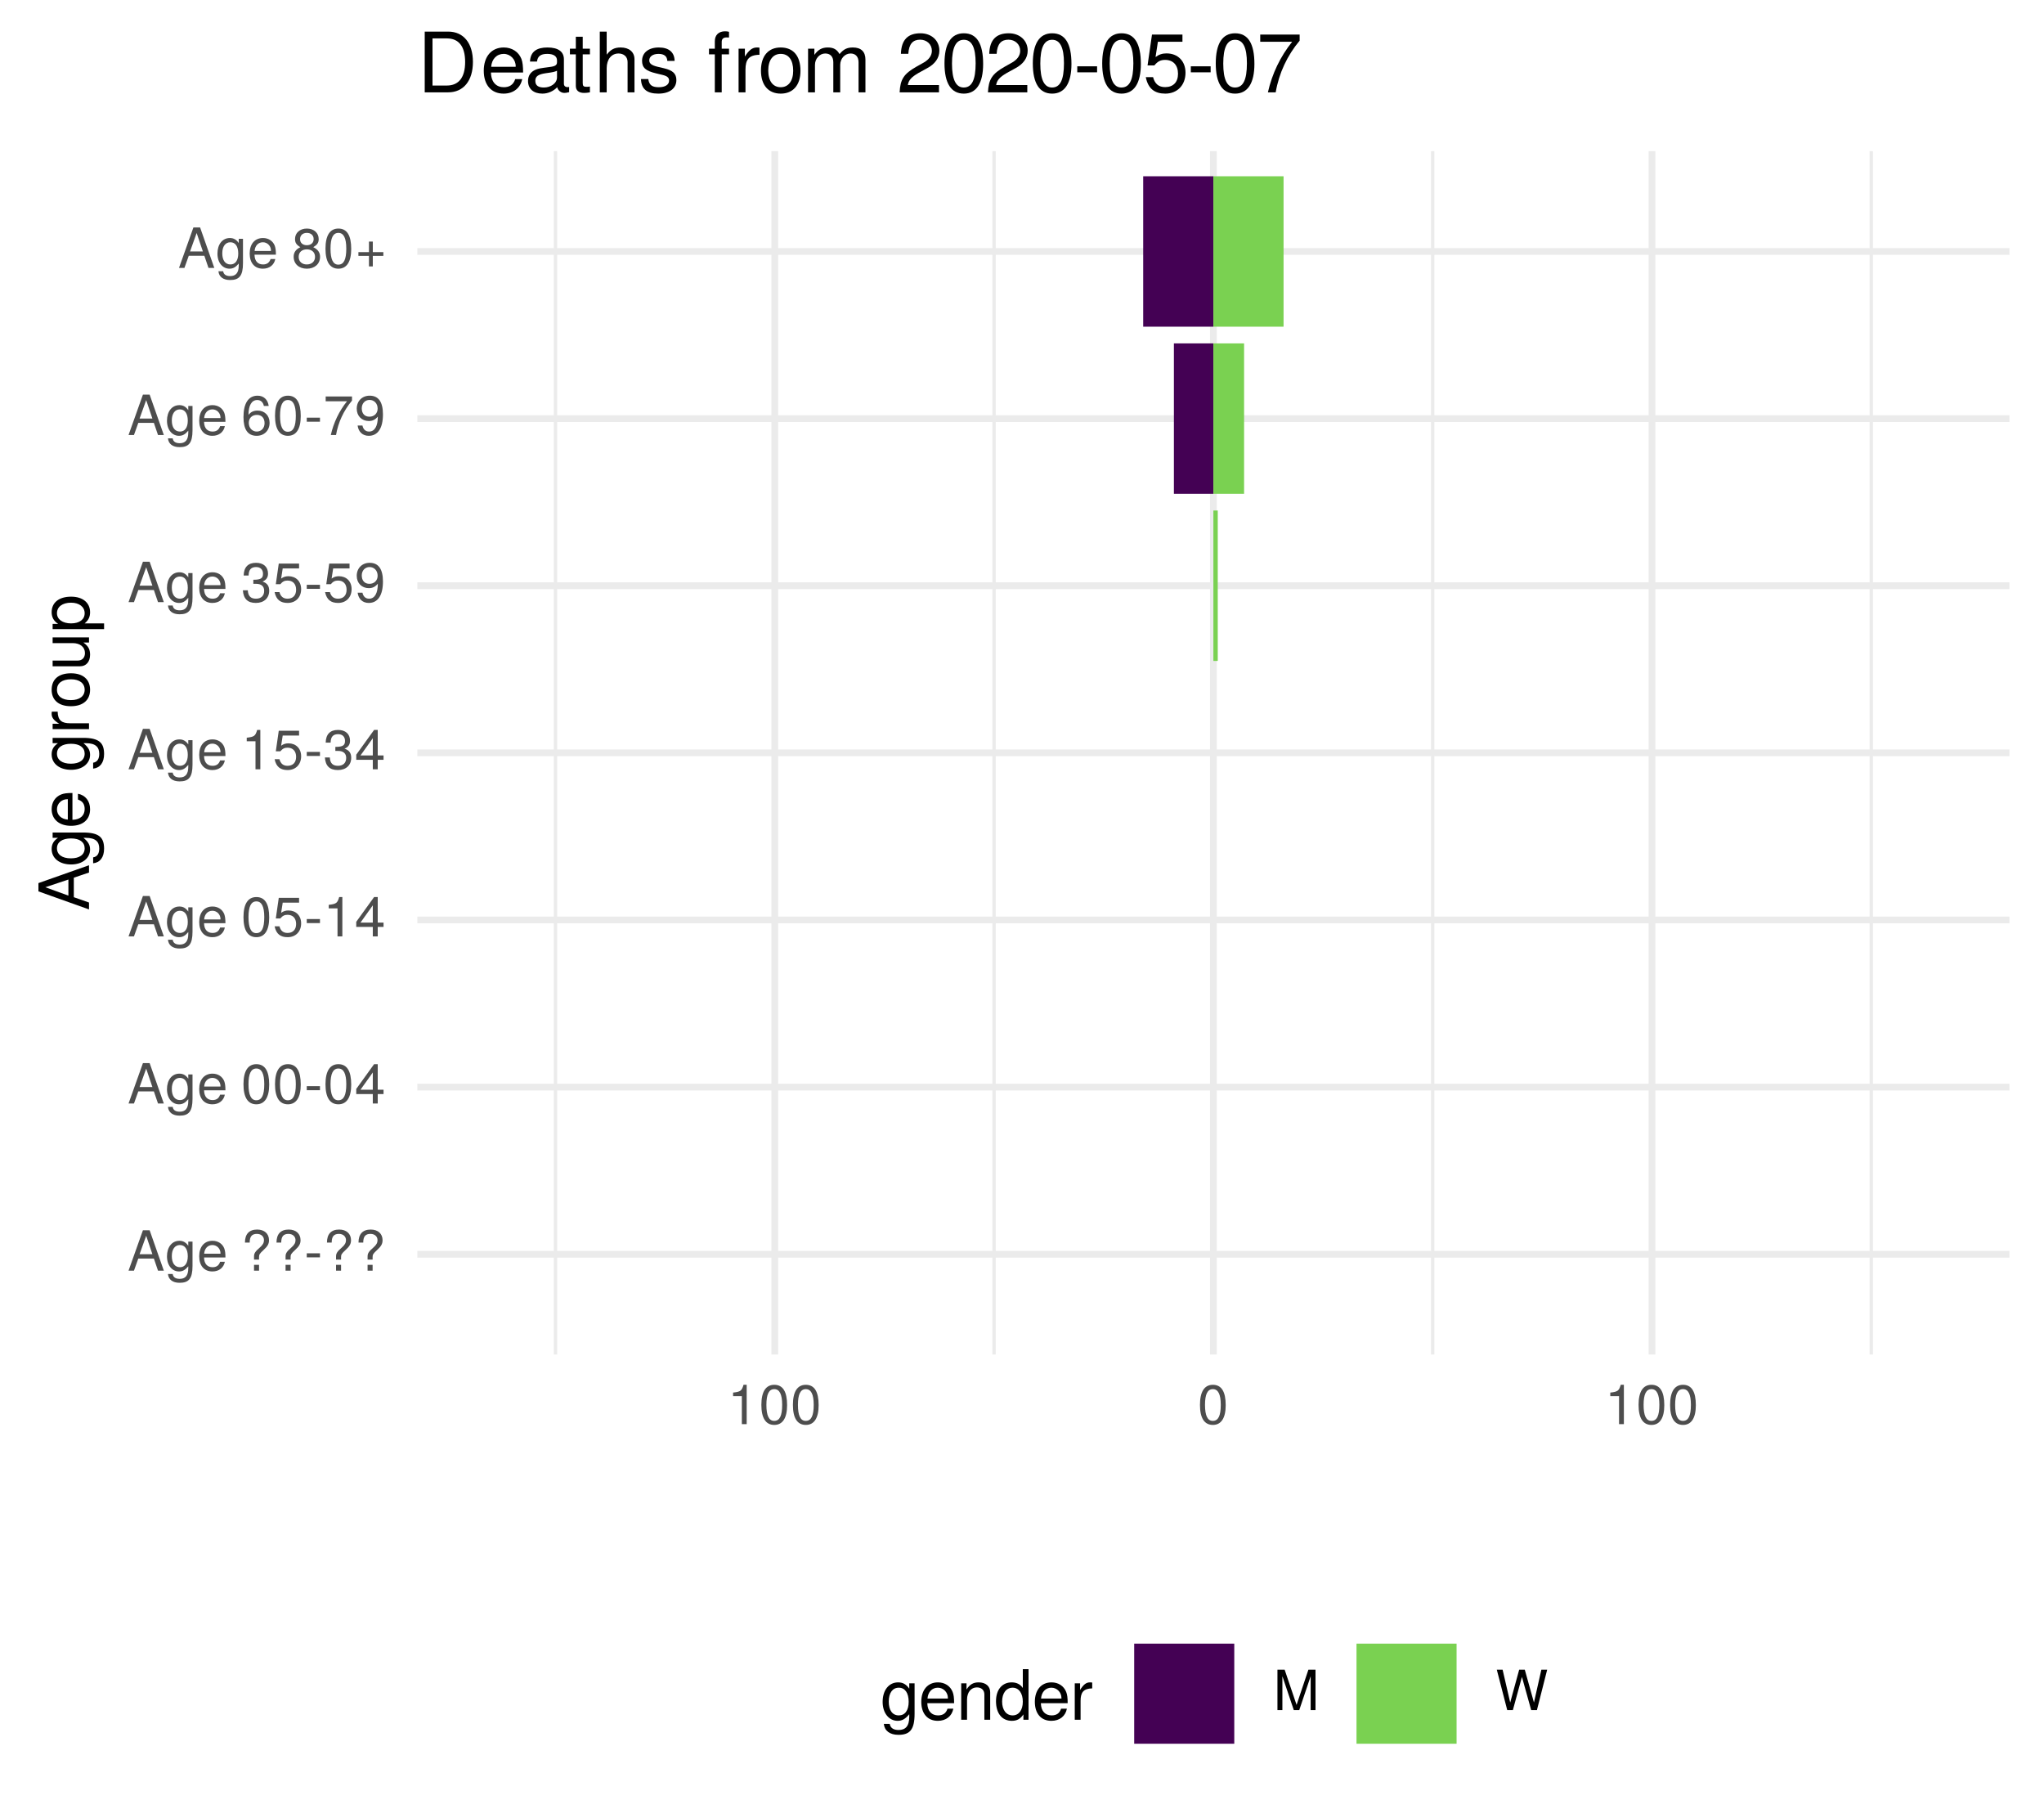
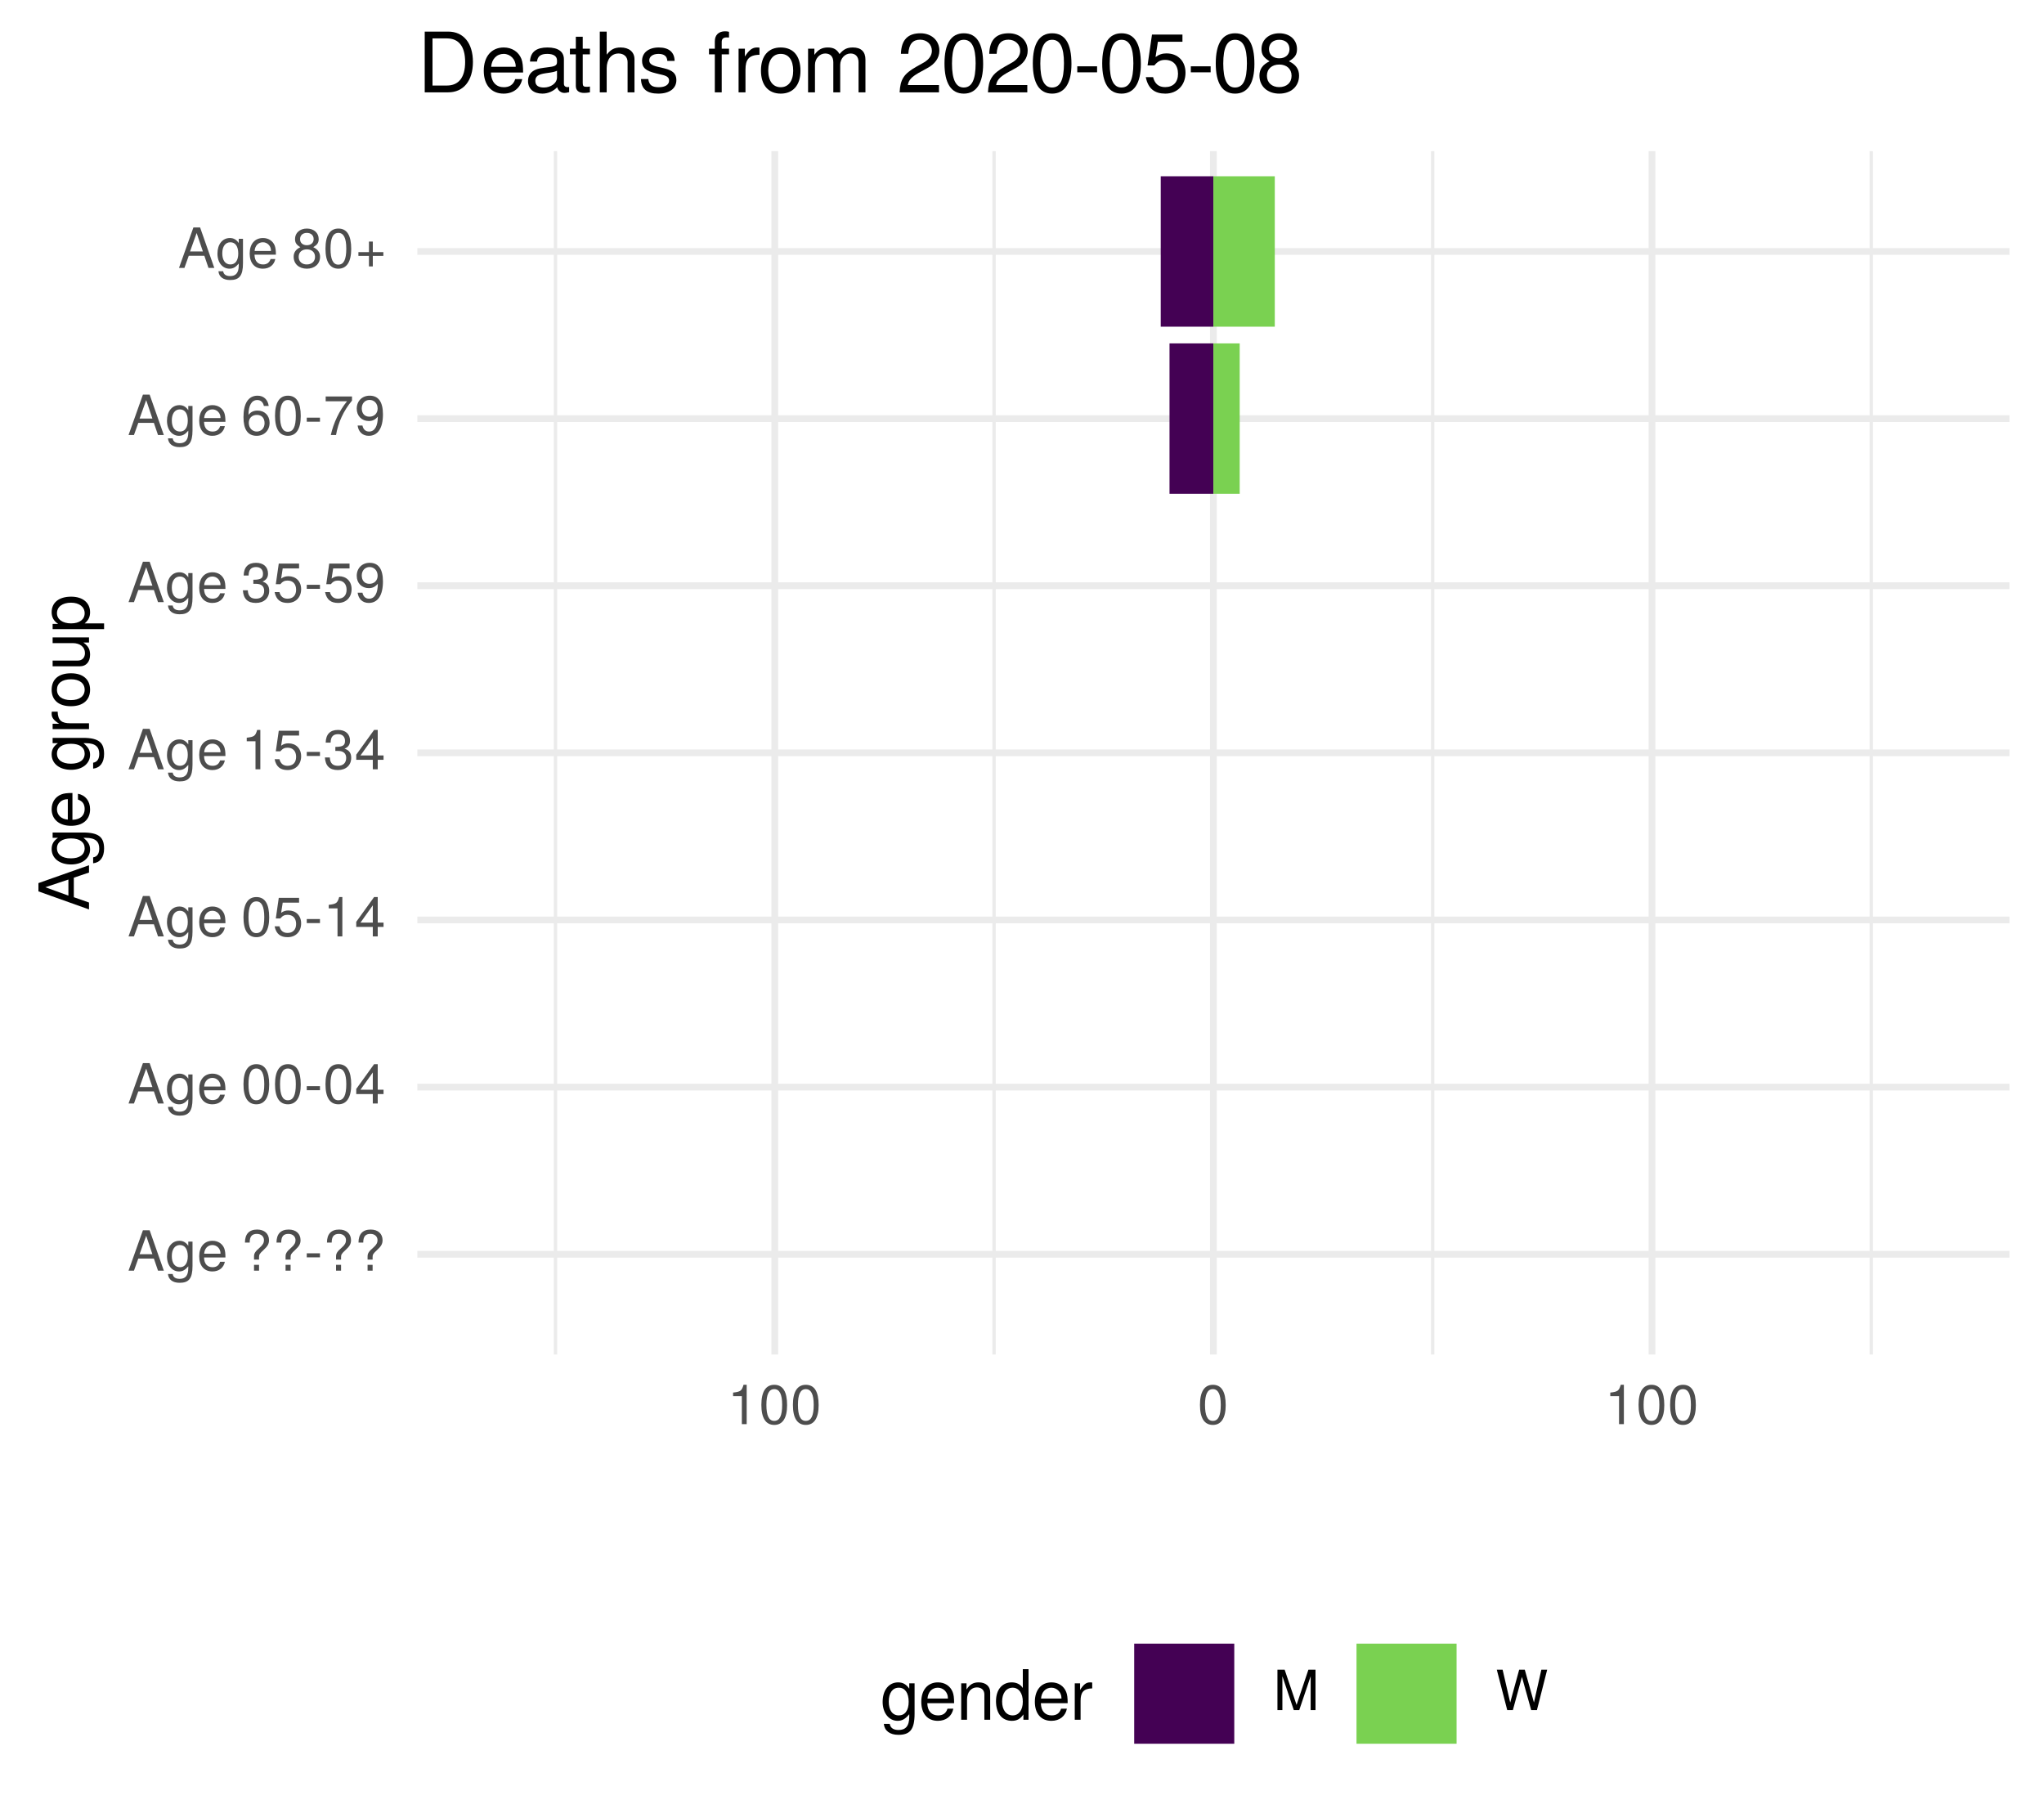
<svg xmlns="http://www.w3.org/2000/svg" xmlns:xlink="http://www.w3.org/1999/xlink" width="324pt" height="288pt" viewBox="0 0 324 288" version="1.1">
  <defs>
    <g>
      <symbol overflow="visible" id="glyph0-0">
        <path style="stroke:none;" d="" />
      </symbol>
      <symbol overflow="visible" id="glyph0-1">
        <path style="stroke:none;" d="M 5.75 0 L 3.5 -6.406 L 2.438 -6.406 L 0.156 0 L 1.016 0 L 1.703 -1.922 L 4.172 -1.922 L 4.828 0 Z M 3.938 -2.609 L 1.906 -2.609 L 2.953 -5.531 Z M 3.938 -2.609 " />
      </symbol>
      <symbol overflow="visible" id="glyph0-2">
        <path style="stroke:none;" d="M 4.297 -0.75 L 4.297 -4.609 L 3.625 -4.609 L 3.625 -3.938 C 3.25 -4.484 2.812 -4.734 2.219 -4.734 C 1.047 -4.734 0.25 -3.75 0.25 -2.266 C 0.25 -0.812 1.078 0.125 2.156 0.125 C 2.734 0.125 3.141 -0.109 3.625 -0.688 L 3.625 -0.391 C 3.625 0.828 3.125 1.297 2.266 1.297 C 1.688 1.297 1.234 1.094 1.156 0.531 L 0.406 0.531 C 0.484 1.406 1.156 1.922 2.25 1.922 C 3.688 1.922 4.297 1.281 4.297 -0.75 Z M 3.547 -2.281 C 3.547 -1.172 3.078 -0.547 2.312 -0.547 C 1.5 -0.547 1.016 -1.188 1.016 -2.312 C 1.016 -3.406 1.516 -4.062 2.297 -4.062 C 3.094 -4.062 3.547 -3.391 3.547 -2.281 Z M 3.547 -2.281 " />
      </symbol>
      <symbol overflow="visible" id="glyph0-3">
        <path style="stroke:none;" d="M 4.516 -2.094 C 4.516 -2.766 4.453 -3.188 4.328 -3.531 C 4.031 -4.281 3.328 -4.734 2.469 -4.734 C 1.172 -4.734 0.359 -3.797 0.359 -2.281 C 0.359 -0.766 1.156 0.125 2.453 0.125 C 3.5 0.125 4.234 -0.469 4.422 -1.406 L 3.672 -1.406 C 3.469 -0.797 3.062 -0.547 2.469 -0.547 C 1.703 -0.547 1.141 -1.031 1.125 -2.094 Z M 3.734 -2.75 C 3.734 -2.75 3.734 -2.703 3.719 -2.688 L 1.141 -2.688 C 1.203 -3.516 1.719 -4.062 2.453 -4.062 C 3.172 -4.062 3.734 -3.469 3.734 -2.75 Z M 3.734 -2.75 " />
      </symbol>
      <symbol overflow="visible" id="glyph0-4">
        <path style="stroke:none;" d="" />
      </symbol>
      <symbol overflow="visible" id="glyph0-5">
        <path style="stroke:none;" d="M 4.422 -4.828 C 4.422 -5.859 3.688 -6.516 2.547 -6.516 C 1.281 -6.516 0.609 -5.812 0.609 -4.453 L 1.359 -4.453 C 1.359 -5.422 1.719 -5.828 2.5 -5.828 C 3.172 -5.828 3.625 -5.422 3.625 -4.828 C 3.625 -4.422 3.438 -4.078 2.969 -3.672 C 2.453 -3.203 2.453 -3.203 2.297 -3 C 2.109 -2.75 2.047 -2.547 2.047 -2.234 L 2.047 -1.75 L 2.844 -1.75 L 2.844 -2.156 C 2.844 -2.547 2.938 -2.703 3.531 -3.25 C 4.203 -3.859 4.422 -4.25 4.422 -4.828 Z M 2.844 0 L 2.844 -0.922 L 2.047 -0.922 L 2.047 0 Z M 2.844 0 " />
      </symbol>
      <symbol overflow="visible" id="glyph0-6">
        <path style="stroke:none;" d="M 2.5 -2.109 L 2.5 -2.75 L 0.406 -2.75 L 0.406 -2.109 Z M 2.5 -2.109 " />
      </symbol>
      <symbol overflow="visible" id="glyph0-7">
        <path style="stroke:none;" d="M 4.453 -3 C 4.453 -5.156 3.781 -6.234 2.422 -6.234 C 1.078 -6.234 0.375 -5.141 0.375 -3.047 C 0.375 -0.953 1.078 0.125 2.422 0.125 C 3.734 0.125 4.453 -0.953 4.453 -3 Z M 3.672 -3.062 C 3.672 -1.297 3.266 -0.516 2.406 -0.516 C 1.578 -0.516 1.172 -1.344 1.172 -3.047 C 1.172 -4.75 1.578 -5.547 2.422 -5.547 C 3.25 -5.547 3.672 -4.734 3.672 -3.062 Z M 3.672 -3.062 " />
      </symbol>
      <symbol overflow="visible" id="glyph0-8">
        <path style="stroke:none;" d="M 4.578 -1.5 L 4.578 -2.188 L 3.656 -2.188 L 3.656 -6.234 L 3.078 -6.234 L 0.25 -2.312 L 0.25 -1.5 L 2.875 -1.5 L 2.875 0 L 3.656 0 L 3.656 -1.5 Z M 2.875 -2.188 L 0.922 -2.188 L 2.875 -4.922 Z M 2.875 -2.188 " />
      </symbol>
      <symbol overflow="visible" id="glyph0-9">
        <path style="stroke:none;" d="M 4.516 -2.062 C 4.516 -3.297 3.688 -4.109 2.5 -4.109 C 2.062 -4.109 1.703 -4 1.344 -3.734 L 1.594 -5.344 L 4.188 -5.344 L 4.188 -6.109 L 0.969 -6.109 L 0.5 -2.844 L 1.219 -2.844 C 1.578 -3.266 1.875 -3.422 2.359 -3.422 C 3.188 -3.422 3.719 -2.891 3.719 -1.969 C 3.719 -1.062 3.203 -0.547 2.359 -0.547 C 1.688 -0.547 1.266 -0.891 1.078 -1.594 L 0.312 -1.594 C 0.562 -0.359 1.266 0.125 2.375 0.125 C 3.641 0.125 4.516 -0.75 4.516 -2.062 Z M 4.516 -2.062 " />
      </symbol>
      <symbol overflow="visible" id="glyph0-10">
        <path style="stroke:none;" d="M 3.047 0 L 3.047 -6.234 L 2.547 -6.234 C 2.266 -5.281 2.094 -5.141 0.891 -5 L 0.891 -4.438 L 2.281 -4.438 L 2.281 0 Z M 3.047 0 " />
      </symbol>
      <symbol overflow="visible" id="glyph0-11">
        <path style="stroke:none;" d="M 4.453 -1.812 C 4.453 -2.562 4.141 -3.016 3.391 -3.266 C 3.969 -3.5 4.266 -3.891 4.266 -4.516 C 4.266 -5.594 3.547 -6.234 2.359 -6.234 C 1.109 -6.234 0.438 -5.547 0.406 -4.219 L 1.188 -4.219 C 1.203 -5.141 1.578 -5.562 2.375 -5.562 C 3.062 -5.562 3.469 -5.156 3.469 -4.5 C 3.469 -3.828 3.188 -3.547 1.938 -3.547 L 1.938 -2.906 L 2.359 -2.906 C 3.219 -2.906 3.656 -2.5 3.656 -1.797 C 3.656 -1.016 3.172 -0.547 2.359 -0.547 C 1.516 -0.547 1.109 -0.969 1.062 -1.875 L 0.281 -1.875 C 0.375 -0.5 1.062 0.125 2.344 0.125 C 3.625 0.125 4.453 -0.641 4.453 -1.812 Z M 4.453 -1.812 " />
      </symbol>
      <symbol overflow="visible" id="glyph0-12">
        <path style="stroke:none;" d="M 4.484 -3.266 C 4.484 -5.219 3.797 -6.234 2.375 -6.234 C 1.188 -6.234 0.328 -5.391 0.328 -4.172 C 0.328 -3.016 1.125 -2.219 2.25 -2.219 C 2.844 -2.219 3.266 -2.438 3.672 -2.922 C 3.672 -1.406 3.172 -0.547 2.281 -0.547 C 1.734 -0.547 1.359 -0.891 1.234 -1.5 L 0.469 -1.5 C 0.609 -0.469 1.281 0.125 2.234 0.125 C 3.688 0.125 4.484 -1.109 4.484 -3.266 Z M 3.641 -4.188 C 3.641 -3.422 3.094 -2.906 2.344 -2.906 C 1.594 -2.906 1.125 -3.391 1.125 -4.234 C 1.125 -5.016 1.656 -5.562 2.359 -5.562 C 3.094 -5.562 3.641 -5 3.641 -4.188 Z M 3.641 -4.188 " />
      </symbol>
      <symbol overflow="visible" id="glyph0-13">
        <path style="stroke:none;" d="M 4.516 -1.938 C 4.516 -3.094 3.719 -3.875 2.609 -3.875 C 1.984 -3.875 1.5 -3.641 1.172 -3.188 C 1.172 -4.703 1.672 -5.547 2.562 -5.547 C 3.109 -5.547 3.484 -5.203 3.609 -4.609 L 4.375 -4.609 C 4.234 -5.625 3.562 -6.234 2.609 -6.234 C 1.156 -6.234 0.375 -5.016 0.375 -2.844 C 0.375 -0.891 1.047 0.125 2.469 0.125 C 3.656 0.125 4.516 -0.719 4.516 -1.938 Z M 3.719 -1.875 C 3.719 -1.094 3.188 -0.547 2.484 -0.547 C 1.766 -0.547 1.219 -1.125 1.219 -1.922 C 1.219 -2.688 1.734 -3.188 2.5 -3.188 C 3.25 -3.188 3.719 -2.703 3.719 -1.875 Z M 3.719 -1.875 " />
      </symbol>
      <symbol overflow="visible" id="glyph0-14">
        <path style="stroke:none;" d="M 4.578 -5.453 L 4.578 -6.109 L 0.406 -6.109 L 0.406 -5.344 L 3.781 -5.344 C 2.531 -3.781 1.656 -1.953 1.219 0 L 2.047 0 C 2.391 -2.016 3.266 -3.891 4.578 -5.453 Z M 4.578 -5.453 " />
      </symbol>
      <symbol overflow="visible" id="glyph0-15">
        <path style="stroke:none;" d="M 4.516 -1.766 C 4.516 -2.453 4.156 -2.938 3.438 -3.281 C 4.078 -3.672 4.297 -3.984 4.297 -4.578 C 4.297 -5.547 3.531 -6.234 2.422 -6.234 C 1.312 -6.234 0.547 -5.547 0.547 -4.578 C 0.547 -4 0.75 -3.672 1.391 -3.281 C 0.672 -2.938 0.328 -2.453 0.328 -1.766 C 0.328 -0.625 1.188 0.125 2.422 0.125 C 3.656 0.125 4.516 -0.625 4.516 -1.766 Z M 3.5 -4.562 C 3.5 -3.969 3.062 -3.594 2.422 -3.594 C 1.766 -3.594 1.344 -3.969 1.344 -4.562 C 1.344 -5.156 1.766 -5.547 2.422 -5.547 C 3.078 -5.547 3.5 -5.156 3.5 -4.562 Z M 3.719 -1.75 C 3.719 -1.016 3.188 -0.547 2.406 -0.547 C 1.641 -0.547 1.125 -1.016 1.125 -1.75 C 1.125 -2.484 1.641 -2.938 2.422 -2.938 C 3.188 -2.938 3.719 -2.484 3.719 -1.75 Z M 3.719 -1.75 " />
      </symbol>
      <symbol overflow="visible" id="glyph0-16">
        <path style="stroke:none;" d="M 4.547 -1.906 L 4.547 -2.5 L 2.875 -2.5 L 2.875 -4.172 L 2.266 -4.172 L 2.266 -2.5 L 0.594 -2.5 L 0.594 -1.906 L 2.266 -1.906 L 2.266 -0.234 L 2.875 -0.234 L 2.875 -1.906 Z M 4.547 -1.906 " />
      </symbol>
      <symbol overflow="visible" id="glyph0-17">
        <path style="stroke:none;" d="M 6.688 0 L 6.688 -6.406 L 5.562 -6.406 L 3.688 -0.828 L 1.797 -6.406 L 0.656 -6.406 L 0.656 0 L 1.438 0 L 1.438 -5.375 L 3.25 0 L 4.109 0 L 5.922 -5.375 L 5.922 0 Z M 6.688 0 " />
      </symbol>
      <symbol overflow="visible" id="glyph0-18">
        <path style="stroke:none;" d="M 8.172 -6.406 L 7.25 -6.406 L 6.078 -1.203 L 4.625 -6.406 L 3.734 -6.406 L 2.312 -1.203 L 1.109 -6.406 L 0.188 -6.406 L 1.844 0 L 2.734 0 L 4.172 -5.266 L 5.641 0 L 6.547 0 Z M 8.172 -6.406 " />
      </symbol>
      <symbol overflow="visible" id="glyph1-0">
        <path style="stroke:none;" d="" />
      </symbol>
      <symbol overflow="visible" id="glyph1-1">
        <path style="stroke:none;" d="M 0 -7.188 L -8.016 -4.359 L -8.016 -3.047 L 0 -0.188 L 0 -1.281 L -2.406 -2.125 L -2.406 -5.219 L 0 -6.031 Z M -3.266 -4.922 L -3.266 -2.375 L -6.922 -3.703 Z M -3.266 -4.922 " />
      </symbol>
      <symbol overflow="visible" id="glyph1-2">
        <path style="stroke:none;" d="M -0.953 -5.375 L -5.766 -5.375 L -5.766 -4.531 L -4.922 -4.531 C -5.609 -4.062 -5.922 -3.516 -5.922 -2.766 C -5.922 -1.312 -4.703 -0.312 -2.828 -0.312 C -1.016 -0.312 0.172 -1.344 0.172 -2.688 C 0.172 -3.422 -0.141 -3.922 -0.875 -4.531 L -0.484 -4.531 C 1.047 -4.531 1.625 -3.906 1.625 -2.844 C 1.625 -2.109 1.359 -1.547 0.656 -1.438 L 0.656 -0.5 C 1.75 -0.609 2.391 -1.453 2.391 -2.812 C 2.391 -4.609 1.594 -5.375 -0.953 -5.375 Z M -2.844 -4.438 C -1.469 -4.438 -0.688 -3.844 -0.688 -2.875 C -0.688 -1.875 -1.484 -1.281 -2.875 -1.281 C -4.266 -1.281 -5.078 -1.891 -5.078 -2.875 C -5.078 -3.859 -4.25 -4.438 -2.844 -4.438 Z M -2.844 -4.438 " />
      </symbol>
      <symbol overflow="visible" id="glyph1-3">
        <path style="stroke:none;" d="M -2.625 -5.641 C -3.453 -5.641 -3.984 -5.578 -4.406 -5.406 C -5.359 -5.031 -5.922 -4.156 -5.922 -3.078 C -5.922 -1.469 -4.734 -0.438 -2.844 -0.438 C -0.953 -0.438 0.172 -1.438 0.172 -3.062 C 0.172 -4.375 -0.578 -5.297 -1.75 -5.516 L -1.75 -4.594 C -0.984 -4.344 -0.688 -3.828 -0.688 -3.094 C -0.688 -2.141 -1.297 -1.422 -2.625 -1.391 Z M -3.438 -4.656 C -3.438 -4.656 -3.391 -4.656 -3.359 -4.656 L -3.359 -1.422 C -4.391 -1.5 -5.078 -2.141 -5.078 -3.062 C -5.078 -3.969 -4.328 -4.656 -3.438 -4.656 Z M -3.438 -4.656 " />
      </symbol>
      <symbol overflow="visible" id="glyph1-4">
        <path style="stroke:none;" d="" />
      </symbol>
      <symbol overflow="visible" id="glyph1-5">
        <path style="stroke:none;" d="M -4.969 -3.531 L -5.891 -3.531 C -5.922 -3.375 -5.922 -3.297 -5.922 -3.172 C -5.922 -2.578 -5.578 -2.141 -4.719 -1.609 L -5.766 -1.609 L -5.766 -0.766 L 0 -0.766 L 0 -1.688 L -2.984 -1.688 C -4.297 -1.688 -4.938 -2.109 -4.969 -3.531 Z M -4.969 -3.531 " />
      </symbol>
      <symbol overflow="visible" id="glyph1-6">
        <path style="stroke:none;" d="M -2.844 -5.609 C -4.828 -5.609 -5.922 -4.656 -5.922 -2.984 C -5.922 -1.375 -4.812 -0.391 -2.875 -0.391 C -0.953 -0.391 0.172 -1.359 0.172 -3 C 0.172 -4.625 -0.953 -5.609 -2.844 -5.609 Z M -2.844 -4.656 C -1.5 -4.656 -0.688 -4.016 -0.688 -3 C -0.688 -1.984 -1.484 -1.359 -2.875 -1.359 C -4.266 -1.359 -5.078 -1.984 -5.078 -3 C -5.078 -4.031 -4.281 -4.656 -2.844 -4.656 Z M -2.844 -4.656 " />
      </symbol>
      <symbol overflow="visible" id="glyph1-7">
        <path style="stroke:none;" d="M 0 -5.297 L -5.766 -5.297 L -5.766 -4.391 L -2.578 -4.391 C -1.406 -4.391 -0.641 -3.766 -0.641 -2.812 C -0.641 -2.094 -1.078 -1.625 -1.766 -1.625 L -5.766 -1.625 L -5.766 -0.719 L -1.406 -0.719 C -0.453 -0.719 0.172 -1.438 0.172 -2.547 C 0.172 -3.406 -0.125 -3.938 -0.891 -4.484 L 0 -4.484 Z M 0 -5.297 " />
      </symbol>
      <symbol overflow="visible" id="glyph1-8">
        <path style="stroke:none;" d="M -2.828 -5.75 C -4.766 -5.75 -5.922 -4.812 -5.922 -3.281 C -5.922 -2.5 -5.578 -1.875 -4.891 -1.438 L -5.766 -1.438 L -5.766 -0.609 L 2.391 -0.609 L 2.391 -1.516 L -0.688 -1.516 C -0.094 -2 0.172 -2.547 0.172 -3.281 C 0.172 -4.781 -0.984 -5.75 -2.828 -5.75 Z M -2.844 -4.797 C -1.547 -4.797 -0.688 -4.125 -0.688 -3.125 C -0.688 -2.156 -1.484 -1.516 -2.844 -1.516 C -4.188 -1.516 -5.078 -2.156 -5.078 -3.125 C -5.078 -4.141 -4.219 -4.797 -2.844 -4.797 Z M -2.844 -4.797 " />
      </symbol>
      <symbol overflow="visible" id="glyph2-0">
        <path style="stroke:none;" d="" />
      </symbol>
      <symbol overflow="visible" id="glyph2-1">
        <path style="stroke:none;" d="M 5.375 -0.953 L 5.375 -5.766 L 4.531 -5.766 L 4.531 -4.922 C 4.062 -5.609 3.516 -5.922 2.766 -5.922 C 1.312 -5.922 0.312 -4.703 0.312 -2.828 C 0.312 -1.016 1.344 0.172 2.688 0.172 C 3.422 0.172 3.922 -0.141 4.531 -0.875 L 4.531 -0.484 C 4.531 1.047 3.906 1.625 2.844 1.625 C 2.109 1.625 1.547 1.359 1.438 0.656 L 0.5 0.656 C 0.609 1.75 1.453 2.391 2.812 2.391 C 4.609 2.391 5.375 1.594 5.375 -0.953 Z M 4.438 -2.844 C 4.438 -1.469 3.844 -0.688 2.875 -0.688 C 1.875 -0.688 1.281 -1.484 1.281 -2.875 C 1.281 -4.266 1.891 -5.078 2.875 -5.078 C 3.859 -5.078 4.438 -4.25 4.438 -2.844 Z M 4.438 -2.844 " />
      </symbol>
      <symbol overflow="visible" id="glyph2-2">
        <path style="stroke:none;" d="M 5.641 -2.625 C 5.641 -3.453 5.578 -3.984 5.406 -4.406 C 5.031 -5.359 4.156 -5.922 3.078 -5.922 C 1.469 -5.922 0.438 -4.734 0.438 -2.844 C 0.438 -0.953 1.438 0.172 3.062 0.172 C 4.375 0.172 5.297 -0.578 5.516 -1.75 L 4.594 -1.75 C 4.344 -0.984 3.828 -0.688 3.094 -0.688 C 2.141 -0.688 1.422 -1.297 1.391 -2.625 Z M 4.656 -3.438 C 4.656 -3.438 4.656 -3.391 4.656 -3.359 L 1.422 -3.359 C 1.5 -4.391 2.141 -5.078 3.062 -5.078 C 3.969 -5.078 4.656 -4.328 4.656 -3.438 Z M 4.656 -3.438 " />
      </symbol>
      <symbol overflow="visible" id="glyph2-3">
        <path style="stroke:none;" d="M 5.359 0 L 5.359 -4.359 C 5.359 -5.312 4.641 -5.922 3.531 -5.922 C 2.672 -5.922 2.125 -5.594 1.609 -4.797 L 1.609 -5.766 L 0.766 -5.766 L 0.766 0 L 1.688 0 L 1.688 -3.172 C 1.688 -4.359 2.328 -5.125 3.25 -5.125 C 3.984 -5.125 4.438 -4.688 4.438 -4 L 4.438 0 Z M 5.359 0 " />
      </symbol>
      <symbol overflow="visible" id="glyph2-4">
        <path style="stroke:none;" d="M 5.438 0 L 5.438 -8.016 L 4.531 -8.016 L 4.531 -5.031 C 4.141 -5.625 3.531 -5.922 2.766 -5.922 C 1.266 -5.922 0.281 -4.781 0.281 -2.938 C 0.281 -0.984 1.25 0.172 2.797 0.172 C 3.594 0.172 4.141 -0.125 4.625 -0.844 L 4.625 0 Z M 4.531 -2.859 C 4.531 -1.531 3.891 -0.688 2.922 -0.688 C 1.906 -0.688 1.25 -1.547 1.25 -2.875 C 1.25 -4.219 1.906 -5.078 2.922 -5.078 C 3.906 -5.078 4.531 -4.188 4.531 -2.859 Z M 4.531 -2.859 " />
      </symbol>
      <symbol overflow="visible" id="glyph2-5">
        <path style="stroke:none;" d="M 3.531 -4.969 L 3.531 -5.891 C 3.375 -5.922 3.297 -5.922 3.172 -5.922 C 2.578 -5.922 2.141 -5.578 1.609 -4.719 L 1.609 -5.766 L 0.766 -5.766 L 0.766 0 L 1.688 0 L 1.688 -2.984 C 1.688 -4.297 2.109 -4.938 3.531 -4.969 Z M 3.531 -4.969 " />
      </symbol>
      <symbol overflow="visible" id="glyph3-0">
        <path style="stroke:none;" d="" />
      </symbol>
      <symbol overflow="visible" id="glyph3-1">
        <path style="stroke:none;" d="M 8.812 -4.812 C 8.812 -7.797 7.328 -9.625 4.891 -9.625 L 1.172 -9.625 L 1.172 0 L 4.891 0 C 7.312 0 8.812 -1.828 8.812 -4.812 Z M 7.578 -4.812 C 7.578 -2.375 6.578 -1.078 4.672 -1.078 L 2.406 -1.078 L 2.406 -8.547 L 4.672 -8.547 C 6.578 -8.547 7.578 -7.266 7.578 -4.812 Z M 7.578 -4.812 " />
      </symbol>
      <symbol overflow="visible" id="glyph3-2">
        <path style="stroke:none;" d="M 6.766 -3.141 C 6.766 -4.141 6.688 -4.781 6.5 -5.297 C 6.047 -6.438 4.984 -7.109 3.703 -7.109 C 1.766 -7.109 0.531 -5.688 0.531 -3.422 C 0.531 -1.156 1.734 0.203 3.672 0.203 C 5.25 0.203 6.344 -0.703 6.625 -2.094 L 5.516 -2.094 C 5.219 -1.188 4.594 -0.812 3.703 -0.812 C 2.562 -0.812 1.703 -1.562 1.672 -3.141 Z M 5.594 -4.125 C 5.594 -4.125 5.594 -4.062 5.578 -4.047 L 1.703 -4.047 C 1.797 -5.266 2.578 -6.094 3.688 -6.094 C 4.766 -6.094 5.594 -5.203 5.594 -4.125 Z M 5.594 -4.125 " />
      </symbol>
      <symbol overflow="visible" id="glyph3-3">
        <path style="stroke:none;" d="M 7.062 -0.031 L 7.062 -0.859 C 6.938 -0.828 6.891 -0.828 6.828 -0.828 C 6.438 -0.828 6.234 -1.031 6.234 -1.375 L 6.234 -5.234 C 6.234 -6.453 5.328 -7.109 3.625 -7.109 C 1.953 -7.109 0.922 -6.469 0.859 -4.875 L 1.969 -4.875 C 2.062 -5.719 2.562 -6.094 3.594 -6.094 C 4.578 -6.094 5.141 -5.734 5.141 -5.062 L 5.141 -4.781 C 5.141 -4.312 4.859 -4.125 3.984 -4.016 C 2.422 -3.812 2.188 -3.766 1.766 -3.594 C 0.969 -3.266 0.547 -2.641 0.547 -1.797 C 0.547 -0.547 1.422 0.203 2.828 0.203 C 3.703 0.203 4.562 -0.172 5.172 -0.812 C 5.297 -0.297 5.766 0.094 6.312 0.094 C 6.531 0.094 6.703 0.062 7.062 -0.031 Z M 5.141 -2.391 C 5.141 -1.406 4.125 -0.766 3.062 -0.766 C 2.203 -0.766 1.703 -1.062 1.703 -1.828 C 1.703 -2.547 2.188 -2.859 3.359 -3.031 C 4.531 -3.188 4.766 -3.25 5.141 -3.422 Z M 5.141 -2.391 " />
      </symbol>
      <symbol overflow="visible" id="glyph3-4">
        <path style="stroke:none;" d="M 3.359 0 L 3.359 -0.922 C 3.203 -0.891 3.031 -0.875 2.828 -0.875 C 2.344 -0.875 2.219 -1 2.219 -1.484 L 2.219 -6.016 L 3.359 -6.016 L 3.359 -6.922 L 2.219 -6.922 L 2.219 -8.812 L 1.125 -8.812 L 1.125 -6.922 L 0.188 -6.922 L 0.188 -6.016 L 1.125 -6.016 L 1.125 -1 C 1.125 -0.297 1.594 0.094 2.453 0.094 C 2.719 0.094 2.984 0.062 3.359 0 Z M 3.359 0 " />
      </symbol>
      <symbol overflow="visible" id="glyph3-5">
        <path style="stroke:none;" d="M 6.422 0 L 6.422 -5.234 C 6.422 -6.391 5.578 -7.109 4.234 -7.109 C 3.266 -7.109 2.672 -6.812 2.016 -5.969 L 2.016 -9.625 L 0.922 -9.625 L 0.922 0 L 2.016 0 L 2.016 -3.812 C 2.016 -5.234 2.766 -6.156 3.891 -6.156 C 4.672 -6.156 5.328 -5.703 5.328 -4.797 L 5.328 0 Z M 6.422 0 " />
      </symbol>
      <symbol overflow="visible" id="glyph3-6">
        <path style="stroke:none;" d="M 6.062 -1.938 C 6.062 -2.969 5.484 -3.484 4.109 -3.812 L 3.047 -4.062 C 2.156 -4.281 1.766 -4.562 1.766 -5.062 C 1.766 -5.688 2.344 -6.094 3.234 -6.094 C 4.125 -6.094 4.594 -5.719 4.625 -4.984 L 5.781 -4.984 C 5.766 -6.344 4.875 -7.109 3.281 -7.109 C 1.656 -7.109 0.625 -6.281 0.625 -5 C 0.625 -3.922 1.172 -3.406 2.812 -3.016 L 3.844 -2.766 C 4.609 -2.578 4.906 -2.344 4.906 -1.844 C 4.906 -1.203 4.266 -0.812 3.297 -0.812 C 2.312 -0.812 1.75 -1.062 1.609 -2.109 L 0.453 -2.109 C 0.5 -0.516 1.406 0.203 3.203 0.203 C 4.953 0.203 6.062 -0.609 6.062 -1.938 Z M 6.062 -1.938 " />
      </symbol>
      <symbol overflow="visible" id="glyph3-7">
        <path style="stroke:none;" d="" />
      </symbol>
      <symbol overflow="visible" id="glyph3-8">
        <path style="stroke:none;" d="M 3.406 -6.016 L 3.406 -6.922 L 2.25 -6.922 L 2.25 -8 C 2.25 -8.469 2.516 -8.703 3.031 -8.703 C 3.109 -8.703 3.156 -8.703 3.406 -8.688 L 3.406 -9.594 C 3.156 -9.656 3.016 -9.672 2.781 -9.672 C 1.766 -9.672 1.156 -9.078 1.156 -8.094 L 1.156 -6.922 L 0.234 -6.922 L 0.234 -6.016 L 1.156 -6.016 L 1.156 0 L 2.25 0 L 2.25 -6.016 Z M 3.406 -6.016 " />
      </symbol>
      <symbol overflow="visible" id="glyph3-9">
        <path style="stroke:none;" d="M 4.234 -5.953 L 4.234 -7.078 C 4.047 -7.109 3.969 -7.109 3.812 -7.109 C 3.109 -7.109 2.562 -6.688 1.922 -5.672 L 1.922 -6.922 L 0.922 -6.922 L 0.922 0 L 2.016 0 L 2.016 -3.594 C 2.016 -5.156 2.531 -5.922 4.234 -5.953 Z M 4.234 -5.953 " />
      </symbol>
      <symbol overflow="visible" id="glyph3-10">
        <path style="stroke:none;" d="M 6.734 -3.406 C 6.734 -5.797 5.578 -7.109 3.594 -7.109 C 1.656 -7.109 0.469 -5.781 0.469 -3.453 C 0.469 -1.141 1.641 0.203 3.609 0.203 C 5.547 0.203 6.734 -1.141 6.734 -3.406 Z M 5.578 -3.422 C 5.578 -1.797 4.812 -0.812 3.609 -0.812 C 2.375 -0.812 1.625 -1.781 1.625 -3.453 C 1.625 -5.125 2.375 -6.094 3.609 -6.094 C 4.844 -6.094 5.578 -5.141 5.578 -3.422 Z M 5.578 -3.422 " />
      </symbol>
      <symbol overflow="visible" id="glyph3-11">
        <path style="stroke:none;" d="M 10.031 0 L 10.031 -5.188 C 10.031 -6.438 9.344 -7.109 8.047 -7.109 C 7.125 -7.109 6.578 -6.844 5.922 -6.062 C 5.516 -6.797 4.969 -7.109 4.062 -7.109 C 3.141 -7.109 2.531 -6.766 1.938 -5.938 L 1.938 -6.922 L 0.938 -6.922 L 0.938 0 L 2.031 0 L 2.031 -4.344 C 2.031 -5.344 2.766 -6.156 3.656 -6.156 C 4.469 -6.156 4.938 -5.656 4.938 -4.766 L 4.938 0 L 6.031 0 L 6.031 -4.344 C 6.031 -5.344 6.766 -6.156 7.672 -6.156 C 8.469 -6.156 8.938 -5.641 8.938 -4.766 L 8.938 0 Z M 10.031 0 " />
      </symbol>
      <symbol overflow="visible" id="glyph3-12">
        <path style="stroke:none;" d="M 6.75 -6.609 C 6.75 -8.203 5.516 -9.359 3.75 -9.359 C 1.828 -9.359 0.719 -8.391 0.656 -6.109 L 1.828 -6.109 C 1.922 -7.688 2.562 -8.344 3.703 -8.344 C 4.766 -8.344 5.562 -7.594 5.562 -6.594 C 5.562 -5.844 5.125 -5.219 4.297 -4.734 L 3.078 -4.047 C 1.125 -2.938 0.547 -2.062 0.453 0 L 6.688 0 L 6.688 -1.156 L 1.75 -1.156 C 1.875 -1.922 2.297 -2.406 3.453 -3.078 L 4.766 -3.797 C 6.078 -4.484 6.75 -5.469 6.75 -6.609 Z M 6.75 -6.609 " />
      </symbol>
      <symbol overflow="visible" id="glyph3-13">
        <path style="stroke:none;" d="M 6.688 -4.5 C 6.688 -7.75 5.672 -9.359 3.625 -9.359 C 1.609 -9.359 0.562 -7.719 0.562 -4.578 C 0.562 -1.422 1.625 0.203 3.625 0.203 C 5.609 0.203 6.688 -1.422 6.688 -4.5 Z M 5.5 -4.609 C 5.5 -1.953 4.891 -0.766 3.609 -0.766 C 2.375 -0.766 1.75 -2 1.75 -4.562 C 1.75 -7.125 2.375 -8.328 3.625 -8.328 C 4.891 -8.328 5.5 -7.109 5.5 -4.609 Z M 5.5 -4.609 " />
      </symbol>
      <symbol overflow="visible" id="glyph3-14">
        <path style="stroke:none;" d="M 3.75 -3.172 L 3.75 -4.125 L 0.609 -4.125 L 0.609 -3.172 Z M 3.75 -3.172 " />
      </symbol>
      <symbol overflow="visible" id="glyph3-15">
        <path style="stroke:none;" d="M 6.766 -3.109 C 6.766 -4.953 5.547 -6.172 3.75 -6.172 C 3.094 -6.172 2.562 -6 2.016 -5.594 L 2.391 -8.016 L 6.281 -8.016 L 6.281 -9.156 L 1.453 -9.156 L 0.75 -4.266 L 1.828 -4.266 C 2.359 -4.906 2.812 -5.141 3.531 -5.141 C 4.797 -5.141 5.578 -4.328 5.578 -2.938 C 5.578 -1.594 4.812 -0.828 3.531 -0.828 C 2.516 -0.828 1.906 -1.344 1.625 -2.406 L 0.469 -2.406 C 0.844 -0.547 1.906 0.203 3.562 0.203 C 5.453 0.203 6.766 -1.125 6.766 -3.109 Z M 6.766 -3.109 " />
      </symbol>
      <symbol overflow="visible" id="glyph3-16">
-         <path style="stroke:none;" d="M 6.859 -8.188 L 6.859 -9.156 L 0.609 -9.156 L 0.609 -8.016 L 5.672 -8.016 C 3.797 -5.672 2.484 -2.938 1.828 0 L 3.062 0 C 3.578 -3.031 4.891 -5.844 6.859 -8.188 Z M 6.859 -8.188 " />
+         <path style="stroke:none;" d="M 6.766 -2.641 C 6.766 -3.688 6.25 -4.406 5.156 -4.922 C 6.125 -5.5 6.438 -5.984 6.438 -6.859 C 6.438 -8.328 5.297 -9.359 3.625 -9.359 C 1.984 -9.359 0.812 -8.328 0.812 -6.859 C 0.812 -6 1.141 -5.516 2.094 -4.922 C 1.016 -4.406 0.484 -3.688 0.484 -2.656 C 0.484 -0.938 1.781 0.203 3.625 0.203 C 5.484 0.203 6.766 -0.938 6.766 -2.641 Z M 5.25 -6.844 C 5.25 -5.969 4.609 -5.391 3.625 -5.391 C 2.656 -5.391 2 -5.969 2 -6.859 C 2 -7.75 2.656 -8.328 3.625 -8.328 C 4.625 -8.328 5.25 -7.75 5.25 -6.844 Z M 5.578 -2.625 C 5.578 -1.516 4.797 -0.828 3.609 -0.828 C 2.469 -0.828 1.672 -1.531 1.672 -2.625 C 1.672 -3.719 2.469 -4.406 3.625 -4.406 C 4.797 -4.406 5.578 -3.719 5.578 -2.625 Z M 5.578 -2.625 " />
      </symbol>
    </g>
    <clipPath id="clip1">
      <path d="M 87 23.957 L 89 23.957 L 89 214.648 L 87 214.648 Z M 87 23.957 " />
    </clipPath>
    <clipPath id="clip2">
      <path d="M 157 23.957 L 158 23.957 L 158 214.648 L 157 214.648 Z M 157 23.957 " />
    </clipPath>
    <clipPath id="clip3">
      <path d="M 226 23.957 L 228 23.957 L 228 214.648 L 226 214.648 Z M 226 23.957 " />
    </clipPath>
    <clipPath id="clip4">
      <path d="M 296 23.957 L 297 23.957 L 297 214.648 L 296 214.648 Z M 296 23.957 " />
    </clipPath>
    <clipPath id="clip5">
      <path d="M 66.152 198 L 318.523 198 L 318.523 200 L 66.152 200 Z M 66.152 198 " />
    </clipPath>
    <clipPath id="clip6">
      <path d="M 66.152 171 L 318.523 171 L 318.523 173 L 66.152 173 Z M 66.152 171 " />
    </clipPath>
    <clipPath id="clip7">
      <path d="M 66.152 145 L 318.523 145 L 318.523 147 L 66.152 147 Z M 66.152 145 " />
    </clipPath>
    <clipPath id="clip8">
      <path d="M 66.152 118 L 318.523 118 L 318.523 120 L 66.152 120 Z M 66.152 118 " />
    </clipPath>
    <clipPath id="clip9">
      <path d="M 66.152 92 L 318.523 92 L 318.523 94 L 66.152 94 Z M 66.152 92 " />
    </clipPath>
    <clipPath id="clip10">
      <path d="M 66.152 65 L 318.523 65 L 318.523 67 L 66.152 67 Z M 66.152 65 " />
    </clipPath>
    <clipPath id="clip11">
      <path d="M 66.152 39 L 318.523 39 L 318.523 41 L 66.152 41 Z M 66.152 39 " />
    </clipPath>
    <clipPath id="clip12">
      <path d="M 122 23.957 L 124 23.957 L 124 214.648 L 122 214.648 Z M 122 23.957 " />
    </clipPath>
    <clipPath id="clip13">
      <path d="M 191 23.957 L 193 23.957 L 193 214.648 L 191 214.648 Z M 191 23.957 " />
    </clipPath>
    <clipPath id="clip14">
      <path d="M 261 23.957 L 263 23.957 L 263 214.648 L 261 214.648 Z M 261 23.957 " />
    </clipPath>
  </defs>
-   <g id="surface4046">
+   <g id="surface4056">
    <rect x="0" y="0" width="324" height="288" style="fill:rgb(100%,100%,100%);fill-opacity:1;stroke:none;" />
    <g clip-path="url(#clip1)" clip-rule="nonzero">
      <path style="fill:none;stroke-width:0.533;stroke-linecap:butt;stroke-linejoin:round;stroke:rgb(92.157%,92.157%,92.157%);stroke-opacity:1;stroke-miterlimit:10;" d="M 88.051 214.652 L 88.051 23.957 " />
    </g>
    <g clip-path="url(#clip2)" clip-rule="nonzero">
      <path style="fill:none;stroke-width:0.533;stroke-linecap:butt;stroke-linejoin:round;stroke:rgb(92.157%,92.157%,92.157%);stroke-opacity:1;stroke-miterlimit:10;" d="M 157.574 214.652 L 157.574 23.957 " />
    </g>
    <g clip-path="url(#clip3)" clip-rule="nonzero">
      <path style="fill:none;stroke-width:0.533;stroke-linecap:butt;stroke-linejoin:round;stroke:rgb(92.157%,92.157%,92.157%);stroke-opacity:1;stroke-miterlimit:10;" d="M 227.098 214.652 L 227.098 23.957 " />
    </g>
    <g clip-path="url(#clip4)" clip-rule="nonzero">
      <path style="fill:none;stroke-width:0.533;stroke-linecap:butt;stroke-linejoin:round;stroke:rgb(92.157%,92.157%,92.157%);stroke-opacity:1;stroke-miterlimit:10;" d="M 296.621 214.652 L 296.621 23.957 " />
    </g>
    <g clip-path="url(#clip5)" clip-rule="nonzero">
      <path style="fill:none;stroke-width:1.067;stroke-linecap:butt;stroke-linejoin:round;stroke:rgb(92.157%,92.157%,92.157%);stroke-opacity:1;stroke-miterlimit:10;" d="M 66.152 198.762 L 318.52 198.762 " />
    </g>
    <g clip-path="url(#clip6)" clip-rule="nonzero">
      <path style="fill:none;stroke-width:1.067;stroke-linecap:butt;stroke-linejoin:round;stroke:rgb(92.157%,92.157%,92.157%);stroke-opacity:1;stroke-miterlimit:10;" d="M 66.152 172.273 L 318.52 172.273 " />
    </g>
    <g clip-path="url(#clip7)" clip-rule="nonzero">
      <path style="fill:none;stroke-width:1.067;stroke-linecap:butt;stroke-linejoin:round;stroke:rgb(92.157%,92.157%,92.157%);stroke-opacity:1;stroke-miterlimit:10;" d="M 66.152 145.789 L 318.52 145.789 " />
    </g>
    <g clip-path="url(#clip8)" clip-rule="nonzero">
      <path style="fill:none;stroke-width:1.067;stroke-linecap:butt;stroke-linejoin:round;stroke:rgb(92.157%,92.157%,92.157%);stroke-opacity:1;stroke-miterlimit:10;" d="M 66.152 119.305 L 318.52 119.305 " />
    </g>
    <g clip-path="url(#clip9)" clip-rule="nonzero">
      <path style="fill:none;stroke-width:1.067;stroke-linecap:butt;stroke-linejoin:round;stroke:rgb(92.157%,92.157%,92.157%);stroke-opacity:1;stroke-miterlimit:10;" d="M 66.152 92.82 L 318.52 92.82 " />
    </g>
    <g clip-path="url(#clip10)" clip-rule="nonzero">
      <path style="fill:none;stroke-width:1.067;stroke-linecap:butt;stroke-linejoin:round;stroke:rgb(92.157%,92.157%,92.157%);stroke-opacity:1;stroke-miterlimit:10;" d="M 66.152 66.336 L 318.52 66.336 " />
    </g>
    <g clip-path="url(#clip11)" clip-rule="nonzero">
      <path style="fill:none;stroke-width:1.067;stroke-linecap:butt;stroke-linejoin:round;stroke:rgb(92.157%,92.157%,92.157%);stroke-opacity:1;stroke-miterlimit:10;" d="M 66.152 39.852 L 318.52 39.852 " />
    </g>
    <g clip-path="url(#clip12)" clip-rule="nonzero">
      <path style="fill:none;stroke-width:1.067;stroke-linecap:butt;stroke-linejoin:round;stroke:rgb(92.157%,92.157%,92.157%);stroke-opacity:1;stroke-miterlimit:10;" d="M 122.812 214.652 L 122.812 23.957 " />
    </g>
    <g clip-path="url(#clip13)" clip-rule="nonzero">
      <path style="fill:none;stroke-width:1.067;stroke-linecap:butt;stroke-linejoin:round;stroke:rgb(92.157%,92.157%,92.157%);stroke-opacity:1;stroke-miterlimit:10;" d="M 192.336 214.652 L 192.336 23.957 " />
    </g>
    <g clip-path="url(#clip14)" clip-rule="nonzero">
      <path style="fill:none;stroke-width:1.067;stroke-linecap:butt;stroke-linejoin:round;stroke:rgb(92.157%,92.157%,92.157%);stroke-opacity:1;stroke-miterlimit:10;" d="M 261.859 214.652 L 261.859 23.957 " />
    </g>
-     <path style=" stroke:none;fill-rule:nonzero;fill:rgb(47.843%,81.961%,31.765%);fill-opacity:1;" d="M 192.336 104.738 L 193.031 104.738 L 193.031 80.902 L 192.336 80.902 Z M 192.336 104.738 " />
-     <path style=" stroke:none;fill-rule:nonzero;fill:rgb(26.667%,0.392%,32.941%);fill-opacity:1;" d="M 186.078 78.254 L 192.336 78.254 L 192.336 54.418 L 186.078 54.418 Z M 186.078 78.254 " />
-     <path style=" stroke:none;fill-rule:nonzero;fill:rgb(47.843%,81.961%,31.765%);fill-opacity:1;" d="M 192.336 78.254 L 197.203 78.254 L 197.203 54.418 L 192.336 54.418 Z M 192.336 78.254 " />
-     <path style=" stroke:none;fill-rule:nonzero;fill:rgb(26.667%,0.392%,32.941%);fill-opacity:1;" d="M 181.211 51.77 L 192.336 51.77 L 192.336 27.934 L 181.211 27.934 Z M 181.211 51.77 " />
-     <path style=" stroke:none;fill-rule:nonzero;fill:rgb(47.843%,81.961%,31.765%);fill-opacity:1;" d="M 192.336 51.77 L 203.461 51.77 L 203.461 27.934 L 192.336 27.934 Z M 192.336 51.77 " />
+     <path style=" stroke:none;fill-rule:nonzero;fill:rgb(26.667%,0.392%,32.941%);fill-opacity:1;" d="M 185.383 78.254 L 192.336 78.254 L 192.336 54.418 L 185.383 54.418 Z M 185.383 78.254 " />
+     <path style=" stroke:none;fill-rule:nonzero;fill:rgb(47.843%,81.961%,31.765%);fill-opacity:1;" d="M 192.336 78.254 L 196.508 78.254 L 196.508 54.418 L 192.336 54.418 Z M 192.336 78.254 " />
+     <path style=" stroke:none;fill-rule:nonzero;fill:rgb(26.667%,0.392%,32.941%);fill-opacity:1;" d="M 183.992 51.77 L 192.336 51.77 L 192.336 27.934 L 183.992 27.934 Z M 183.992 51.77 " />
+     <path style=" stroke:none;fill-rule:nonzero;fill:rgb(47.843%,81.961%,31.765%);fill-opacity:1;" d="M 192.336 51.77 L 202.07 51.77 L 202.07 27.934 L 192.336 27.934 Z M 192.336 51.77 " />
    <g style="fill:rgb(30.196%,30.196%,30.196%);fill-opacity:1;">
      <use xlink:href="#glyph0-1" x="20.219" y="201.364" />
      <use xlink:href="#glyph0-2" x="26.219" y="201.364" />
      <use xlink:href="#glyph0-3" x="31.219" y="201.364" />
      <use xlink:href="#glyph0-4" x="36.219" y="201.364" />
      <use xlink:href="#glyph0-5" x="38.219" y="201.364" />
      <use xlink:href="#glyph0-5" x="43.219" y="201.364" />
      <use xlink:href="#glyph0-6" x="48.219" y="201.364" />
      <use xlink:href="#glyph0-5" x="51.219" y="201.364" />
      <use xlink:href="#glyph0-5" x="56.219" y="201.364" />
    </g>
    <g style="fill:rgb(30.196%,30.196%,30.196%);fill-opacity:1;">
      <use xlink:href="#glyph0-1" x="20.219" y="174.876" />
      <use xlink:href="#glyph0-2" x="26.219" y="174.876" />
      <use xlink:href="#glyph0-3" x="31.219" y="174.876" />
      <use xlink:href="#glyph0-4" x="36.219" y="174.876" />
      <use xlink:href="#glyph0-7" x="38.219" y="174.876" />
      <use xlink:href="#glyph0-7" x="43.219" y="174.876" />
      <use xlink:href="#glyph0-6" x="48.219" y="174.876" />
      <use xlink:href="#glyph0-7" x="51.219" y="174.876" />
      <use xlink:href="#glyph0-8" x="56.219" y="174.876" />
    </g>
    <g style="fill:rgb(30.196%,30.196%,30.196%);fill-opacity:1;">
      <use xlink:href="#glyph0-1" x="20.219" y="148.392" />
      <use xlink:href="#glyph0-2" x="26.219" y="148.392" />
      <use xlink:href="#glyph0-3" x="31.219" y="148.392" />
      <use xlink:href="#glyph0-4" x="36.219" y="148.392" />
      <use xlink:href="#glyph0-7" x="38.219" y="148.392" />
      <use xlink:href="#glyph0-9" x="43.219" y="148.392" />
      <use xlink:href="#glyph0-6" x="48.219" y="148.392" />
      <use xlink:href="#glyph0-10" x="51.219" y="148.392" />
      <use xlink:href="#glyph0-8" x="56.219" y="148.392" />
    </g>
    <g style="fill:rgb(30.196%,30.196%,30.196%);fill-opacity:1;">
      <use xlink:href="#glyph0-1" x="20.219" y="121.907" />
      <use xlink:href="#glyph0-2" x="26.219" y="121.907" />
      <use xlink:href="#glyph0-3" x="31.219" y="121.907" />
      <use xlink:href="#glyph0-4" x="36.219" y="121.907" />
      <use xlink:href="#glyph0-10" x="38.219" y="121.907" />
      <use xlink:href="#glyph0-9" x="43.219" y="121.907" />
      <use xlink:href="#glyph0-6" x="48.219" y="121.907" />
      <use xlink:href="#glyph0-11" x="51.219" y="121.907" />
      <use xlink:href="#glyph0-8" x="56.219" y="121.907" />
    </g>
    <g style="fill:rgb(30.196%,30.196%,30.196%);fill-opacity:1;">
      <use xlink:href="#glyph0-1" x="20.219" y="95.423" />
      <use xlink:href="#glyph0-2" x="26.219" y="95.423" />
      <use xlink:href="#glyph0-3" x="31.219" y="95.423" />
      <use xlink:href="#glyph0-4" x="36.219" y="95.423" />
      <use xlink:href="#glyph0-11" x="38.219" y="95.423" />
      <use xlink:href="#glyph0-9" x="43.219" y="95.423" />
      <use xlink:href="#glyph0-6" x="48.219" y="95.423" />
      <use xlink:href="#glyph0-9" x="51.219" y="95.423" />
      <use xlink:href="#glyph0-12" x="56.219" y="95.423" />
    </g>
    <g style="fill:rgb(30.196%,30.196%,30.196%);fill-opacity:1;">
      <use xlink:href="#glyph0-1" x="20.219" y="68.938" />
      <use xlink:href="#glyph0-2" x="26.219" y="68.938" />
      <use xlink:href="#glyph0-3" x="31.219" y="68.938" />
      <use xlink:href="#glyph0-4" x="36.219" y="68.938" />
      <use xlink:href="#glyph0-13" x="38.219" y="68.938" />
      <use xlink:href="#glyph0-7" x="43.219" y="68.938" />
      <use xlink:href="#glyph0-6" x="48.219" y="68.938" />
      <use xlink:href="#glyph0-14" x="51.219" y="68.938" />
      <use xlink:href="#glyph0-12" x="56.219" y="68.938" />
    </g>
    <g style="fill:rgb(30.196%,30.196%,30.196%);fill-opacity:1;">
      <use xlink:href="#glyph0-1" x="28.219" y="42.454" />
      <use xlink:href="#glyph0-2" x="34.219" y="42.454" />
      <use xlink:href="#glyph0-3" x="39.219" y="42.454" />
      <use xlink:href="#glyph0-4" x="44.219" y="42.454" />
      <use xlink:href="#glyph0-15" x="46.219" y="42.454" />
      <use xlink:href="#glyph0-7" x="51.219" y="42.454" />
      <use xlink:href="#glyph0-16" x="56.219" y="42.454" />
    </g>
    <g style="fill:rgb(30.196%,30.196%,30.196%);fill-opacity:1;">
      <use xlink:href="#glyph0-10" x="115.312" y="225.685" />
      <use xlink:href="#glyph0-7" x="120.312" y="225.685" />
      <use xlink:href="#glyph0-7" x="125.312" y="225.685" />
    </g>
    <g style="fill:rgb(30.196%,30.196%,30.196%);fill-opacity:1;">
      <use xlink:href="#glyph0-7" x="189.836" y="225.685" />
    </g>
    <g style="fill:rgb(30.196%,30.196%,30.196%);fill-opacity:1;">
      <use xlink:href="#glyph0-10" x="254.359" y="225.685" />
      <use xlink:href="#glyph0-7" x="259.359" y="225.685" />
      <use xlink:href="#glyph0-7" x="264.359" y="225.685" />
    </g>
    <g style="fill:rgb(0%,0%,0%);fill-opacity:1;">
      <use xlink:href="#glyph1-1" x="14.108" y="144.305" />
      <use xlink:href="#glyph1-2" x="14.108" y="137.305" />
      <use xlink:href="#glyph1-3" x="14.108" y="131.305" />
      <use xlink:href="#glyph1-4" x="14.108" y="125.305" />
      <use xlink:href="#glyph1-2" x="14.108" y="122.305" />
      <use xlink:href="#glyph1-5" x="14.108" y="116.305" />
      <use xlink:href="#glyph1-6" x="14.108" y="112.305" />
      <use xlink:href="#glyph1-7" x="14.108" y="106.305" />
      <use xlink:href="#glyph1-8" x="14.108" y="100.305" />
    </g>
    <g style="fill:rgb(0%,0%,0%);fill-opacity:1;">
      <use xlink:href="#glyph2-1" x="139.598" y="272.53" />
      <use xlink:href="#glyph2-2" x="145.598" y="272.53" />
      <use xlink:href="#glyph2-3" x="151.598" y="272.53" />
      <use xlink:href="#glyph2-4" x="157.598" y="272.53" />
      <use xlink:href="#glyph2-2" x="163.598" y="272.53" />
      <use xlink:href="#glyph2-5" x="169.598" y="272.53" />
    </g>
    <path style=" stroke:none;fill-rule:nonzero;fill:rgb(26.667%,0.392%,32.941%);fill-opacity:1;" d="M 179.785 276.332 L 195.648 276.332 L 195.648 260.469 L 179.785 260.469 Z M 179.785 276.332 " />
    <path style=" stroke:none;fill-rule:nonzero;fill:rgb(47.843%,81.961%,31.765%);fill-opacity:1;" d="M 215.023 276.332 L 230.887 276.332 L 230.887 260.469 L 215.023 260.469 Z M 215.023 276.332 " />
    <g style="fill:rgb(0%,0%,0%);fill-opacity:1;">
      <use xlink:href="#glyph0-17" x="201.836" y="271.005" />
    </g>
    <g style="fill:rgb(0%,0%,0%);fill-opacity:1;">
      <use xlink:href="#glyph0-18" x="237.074" y="271.005" />
    </g>
    <g style="fill:rgb(0%,0%,0%);fill-opacity:1;">
      <use xlink:href="#glyph3-1" x="66.152" y="14.633" />
      <use xlink:href="#glyph3-2" x="76.152" y="14.633" />
      <use xlink:href="#glyph3-3" x="83.152" y="14.633" />
      <use xlink:href="#glyph3-4" x="90.152" y="14.633" />
      <use xlink:href="#glyph3-5" x="94.152" y="14.633" />
      <use xlink:href="#glyph3-6" x="101.152" y="14.633" />
      <use xlink:href="#glyph3-7" x="108.152" y="14.633" />
      <use xlink:href="#glyph3-8" x="112.152" y="14.633" />
      <use xlink:href="#glyph3-9" x="116.152" y="14.633" />
      <use xlink:href="#glyph3-10" x="120.152" y="14.633" />
      <use xlink:href="#glyph3-11" x="127.152" y="14.633" />
      <use xlink:href="#glyph3-7" x="138.152" y="14.633" />
      <use xlink:href="#glyph3-12" x="142.152" y="14.633" />
      <use xlink:href="#glyph3-13" x="149.152" y="14.633" />
      <use xlink:href="#glyph3-12" x="156.152" y="14.633" />
      <use xlink:href="#glyph3-13" x="163.152" y="14.633" />
      <use xlink:href="#glyph3-14" x="170.152" y="14.633" />
      <use xlink:href="#glyph3-13" x="174.152" y="14.633" />
      <use xlink:href="#glyph3-15" x="181.152" y="14.633" />
      <use xlink:href="#glyph3-14" x="188.152" y="14.633" />
      <use xlink:href="#glyph3-13" x="192.152" y="14.633" />
      <use xlink:href="#glyph3-16" x="199.152" y="14.633" />
    </g>
  </g>
</svg>
